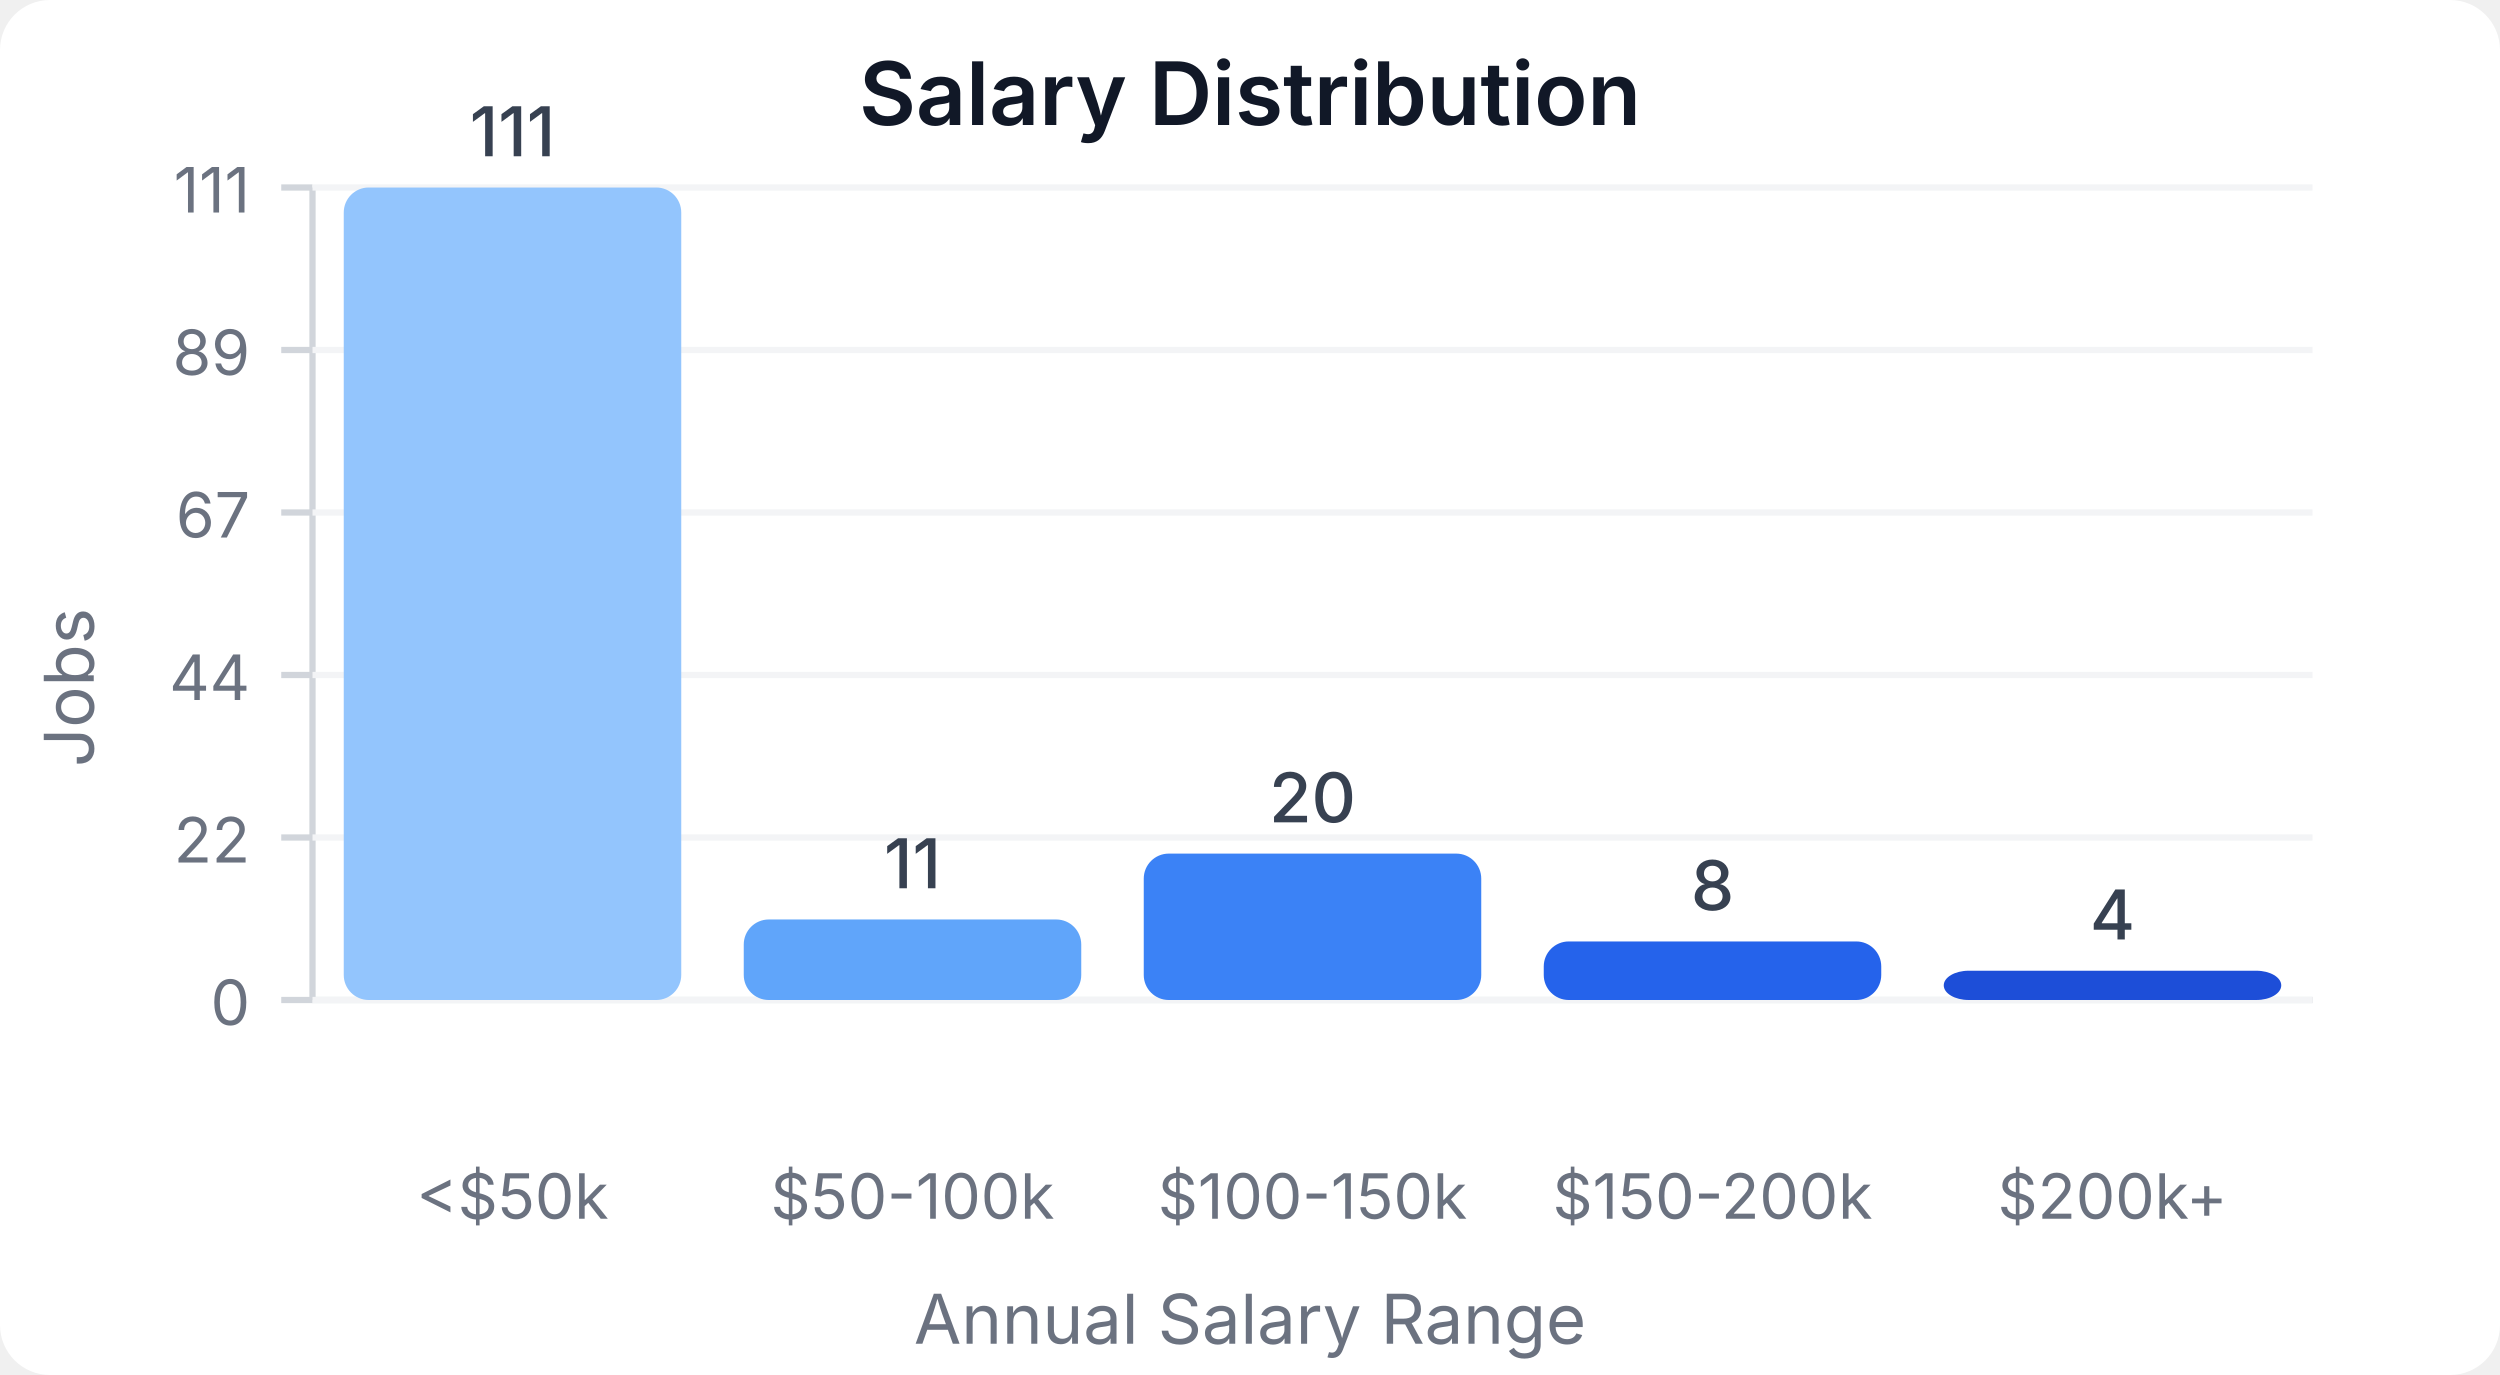
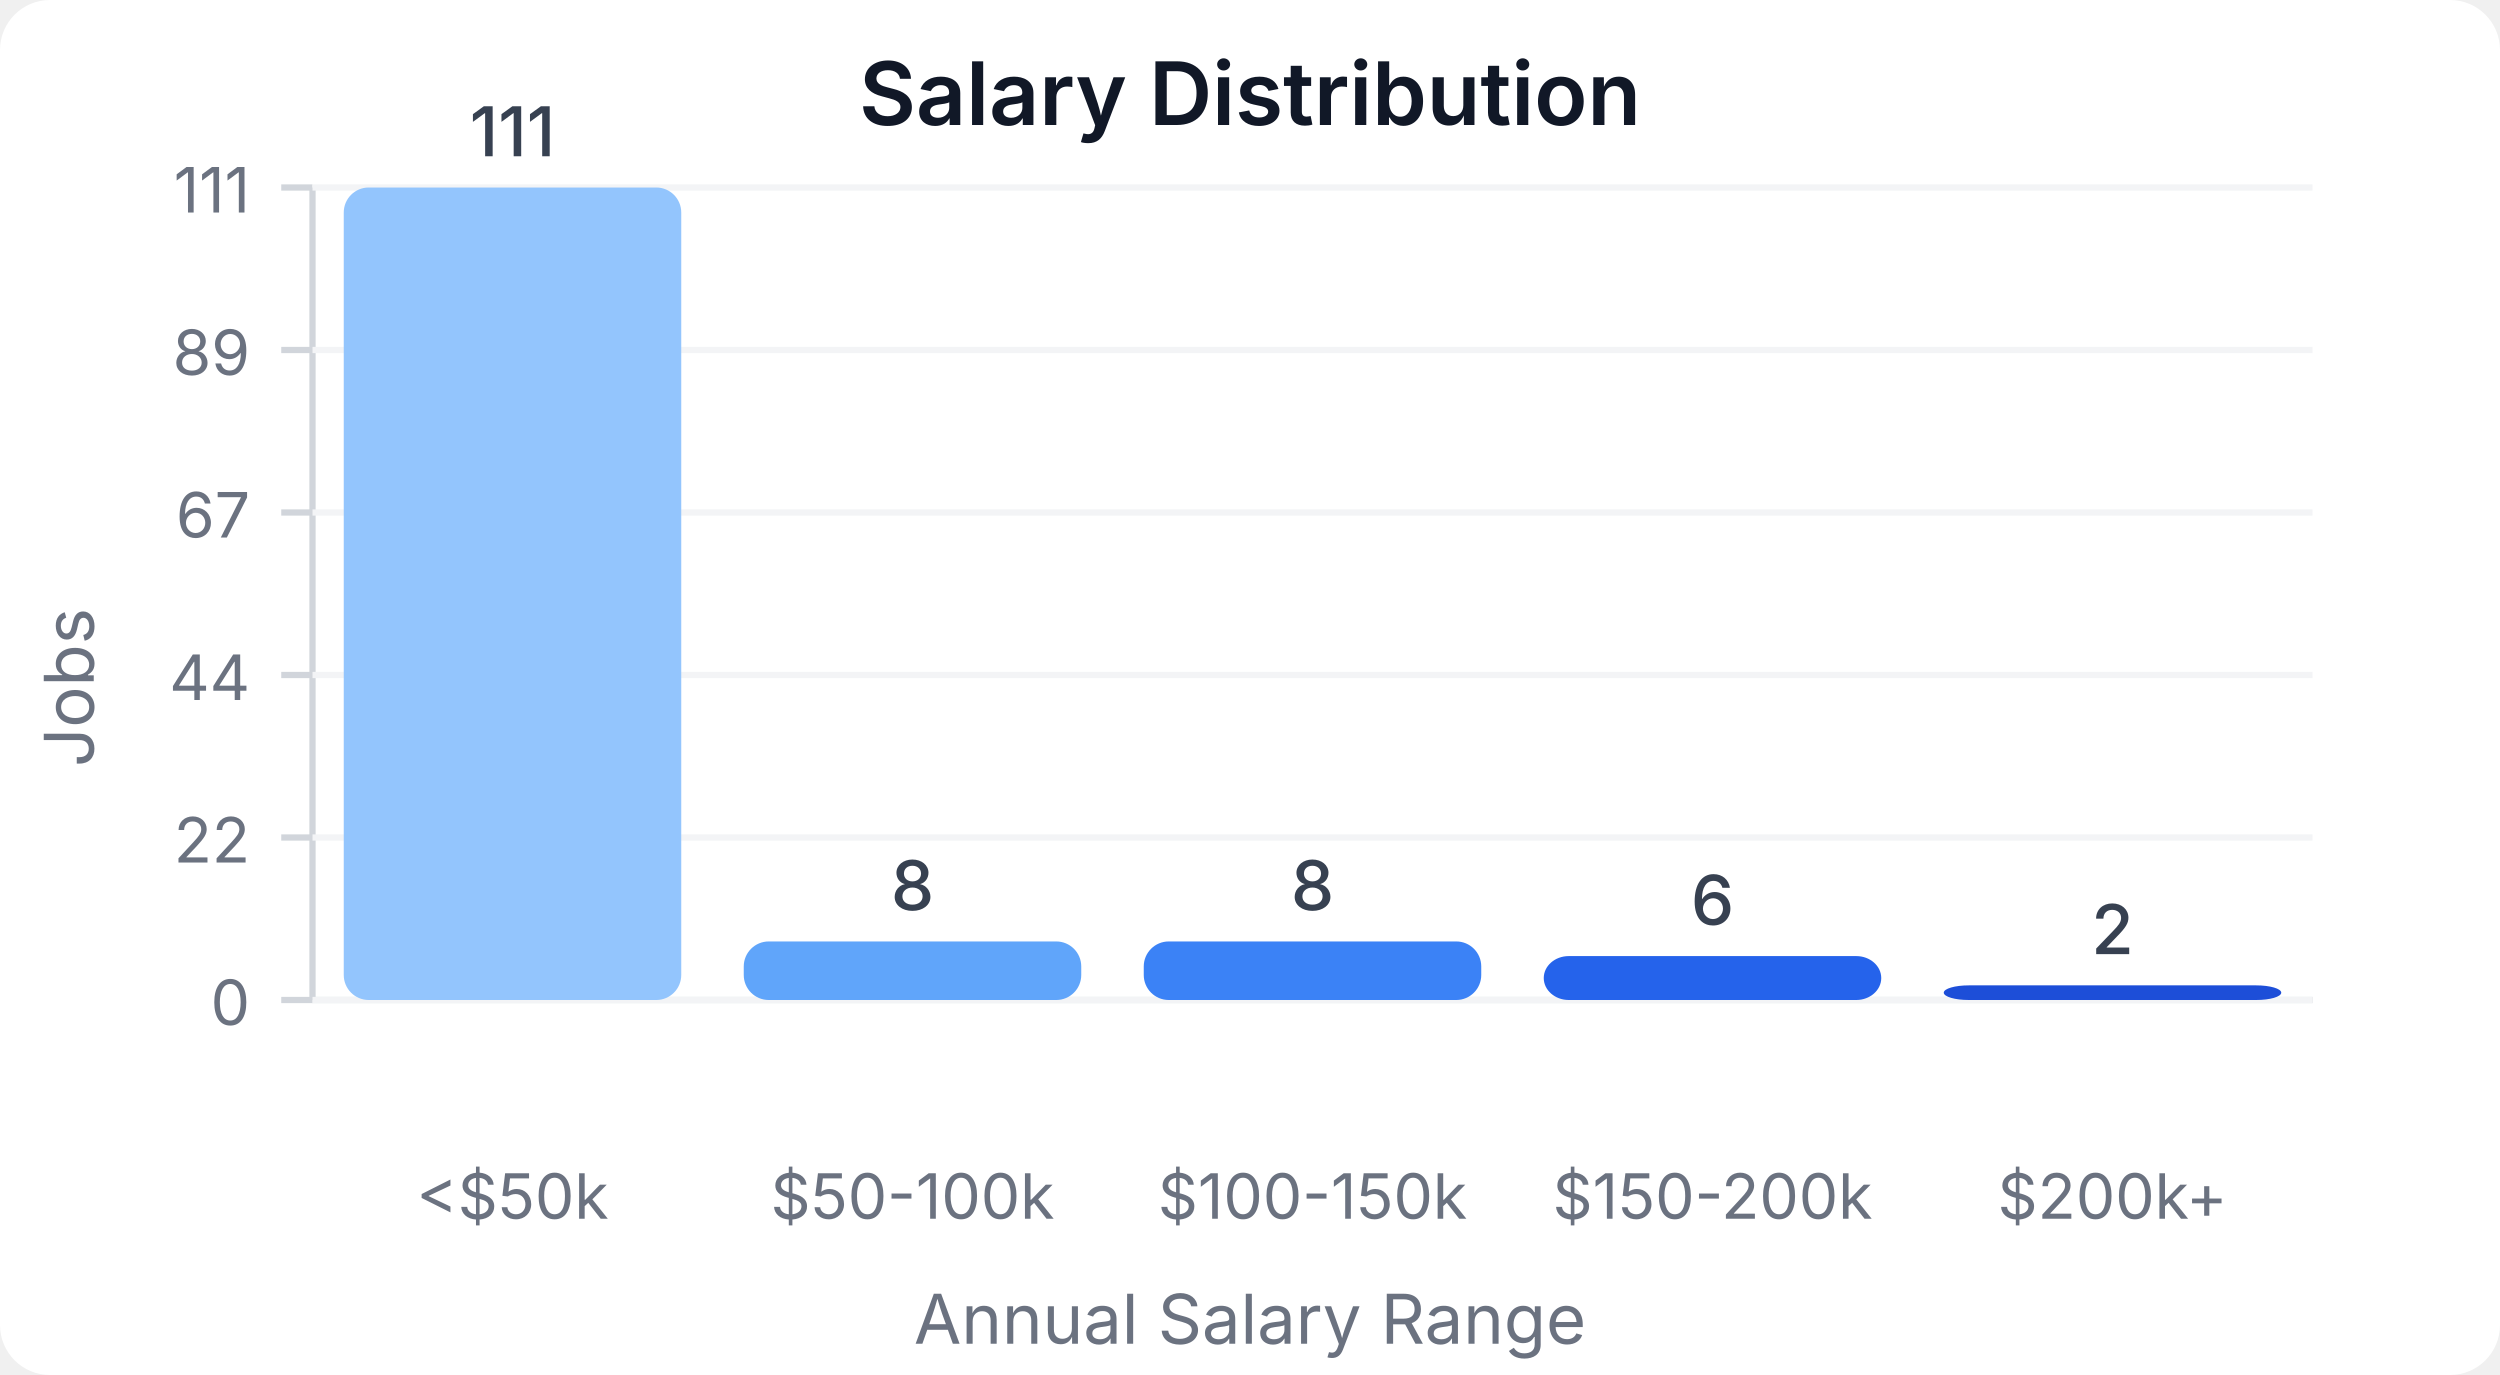
<svg xmlns="http://www.w3.org/2000/svg" width="400" height="220" viewBox="0 0 400 220">
  <style>
    text { font-family: system-ui, -apple-system, sans-serif; }
  </style>
  <rect width="400" height="220" fill="#ffffff" rx="8" />
  <text x="200" y="20" text-anchor="middle" font-size="14" font-weight="600" fill="#111827">Salary Distribution</text>
  <line x1="50" y1="30" x2="50" y2="160" stroke="#d1d5db" stroke-width="1" />
  <line x1="50" y1="160" x2="370" y2="160" stroke="#d1d5db" stroke-width="1" />
  <line x1="45" y1="160" x2="50" y2="160" stroke="#d1d5db" stroke-width="1" />
  <text x="40" y="164" text-anchor="end" font-size="10" fill="#6b7280">0</text>
  <line x1="50" y1="160" x2="370" y2="160" stroke="#f3f4f6" stroke-width="1" />
  <line x1="45" y1="134" x2="50" y2="134" stroke="#d1d5db" stroke-width="1" />
  <text x="40" y="138" text-anchor="end" font-size="10" fill="#6b7280">22</text>
  <line x1="50" y1="134" x2="370" y2="134" stroke="#f3f4f6" stroke-width="1" />
  <line x1="45" y1="108" x2="50" y2="108" stroke="#d1d5db" stroke-width="1" />
  <text x="40" y="112" text-anchor="end" font-size="10" fill="#6b7280">44</text>
  <line x1="50" y1="108" x2="370" y2="108" stroke="#f3f4f6" stroke-width="1" />
  <line x1="45" y1="82" x2="50" y2="82" stroke="#d1d5db" stroke-width="1" />
  <text x="40" y="86" text-anchor="end" font-size="10" fill="#6b7280">67</text>
  <line x1="50" y1="82" x2="370" y2="82" stroke="#f3f4f6" stroke-width="1" />
  <line x1="45" y1="56" x2="50" y2="56" stroke="#d1d5db" stroke-width="1" />
  <text x="40" y="60" text-anchor="end" font-size="10" fill="#6b7280">89</text>
  <line x1="50" y1="56" x2="370" y2="56" stroke="#f3f4f6" stroke-width="1" />
  <line x1="45" y1="30" x2="50" y2="30" stroke="#d1d5db" stroke-width="1" />
  <text x="40" y="34" text-anchor="end" font-size="10" fill="#6b7280">111</text>
  <line x1="50" y1="30" x2="370" y2="30" stroke="#f3f4f6" stroke-width="1" />
  <rect x="55" y="30" width="54" height="130" fill="#93c5fd" rx="4" />
  <text x="82" y="25" text-anchor="middle" font-size="11" fill="#374151" font-weight="500">111</text>
  <text x="82" y="195" text-anchor="middle" font-size="10" fill="#6b7280">&lt;$50k</text>
-   <rect x="119" y="147.117" width="54" height="12.883" fill="#60a5fa" rx="4" />
-   <text x="146" y="142.117" text-anchor="middle" font-size="11" fill="#374151" font-weight="500">11</text>
+   <rect x="119" y="150.631" width="54" height="9.369" fill="#60a5fa" rx="4" />
+   <text x="146" y="145.631" text-anchor="middle" font-size="11" fill="#374151" font-weight="500">8</text>
  <text x="146" y="195" text-anchor="middle" font-size="10" fill="#6b7280">$50-100k</text>
-   <rect x="183" y="136.577" width="54" height="23.423" fill="#3b82f6" rx="4" />
-   <text x="210" y="131.577" text-anchor="middle" font-size="11" fill="#374151" font-weight="500">20</text>
+   <rect x="183" y="150.631" width="54" height="9.369" fill="#3b82f6" rx="4" />
+   <text x="210" y="145.631" text-anchor="middle" font-size="11" fill="#374151" font-weight="500">8</text>
  <text x="210" y="195" text-anchor="middle" font-size="10" fill="#6b7280">$100-150k</text>
-   <rect x="247" y="150.631" width="54" height="9.369" fill="#2563eb" rx="4" />
-   <text x="274" y="145.631" text-anchor="middle" font-size="11" fill="#374151" font-weight="500">8</text>
+   <rect x="247" y="152.973" width="54" height="7.027" fill="#2563eb" rx="4" />
+   <text x="274" y="147.973" text-anchor="middle" font-size="11" fill="#374151" font-weight="500">6</text>
  <text x="274" y="195" text-anchor="middle" font-size="10" fill="#6b7280">$150-200k</text>
-   <rect x="311" y="155.315" width="54" height="4.685" fill="#1d4ed8" rx="4" />
-   <text x="338" y="150.315" text-anchor="middle" font-size="11" fill="#374151" font-weight="500">4</text>
+   <rect x="311" y="157.658" width="54" height="2.342" fill="#1d4ed8" rx="4" />
+   <text x="338" y="152.658" text-anchor="middle" font-size="11" fill="#374151" font-weight="500">2</text>
  <text x="338" y="195" text-anchor="middle" font-size="10" fill="#6b7280">$200k+</text>
  <text x="15" y="110" text-anchor="middle" font-size="11" fill="#6b7280" transform="rotate(-90, 15, 110)">Jobs</text>
  <text x="200" y="215" text-anchor="middle" font-size="11" fill="#6b7280">Annual Salary Range</text>
</svg>
